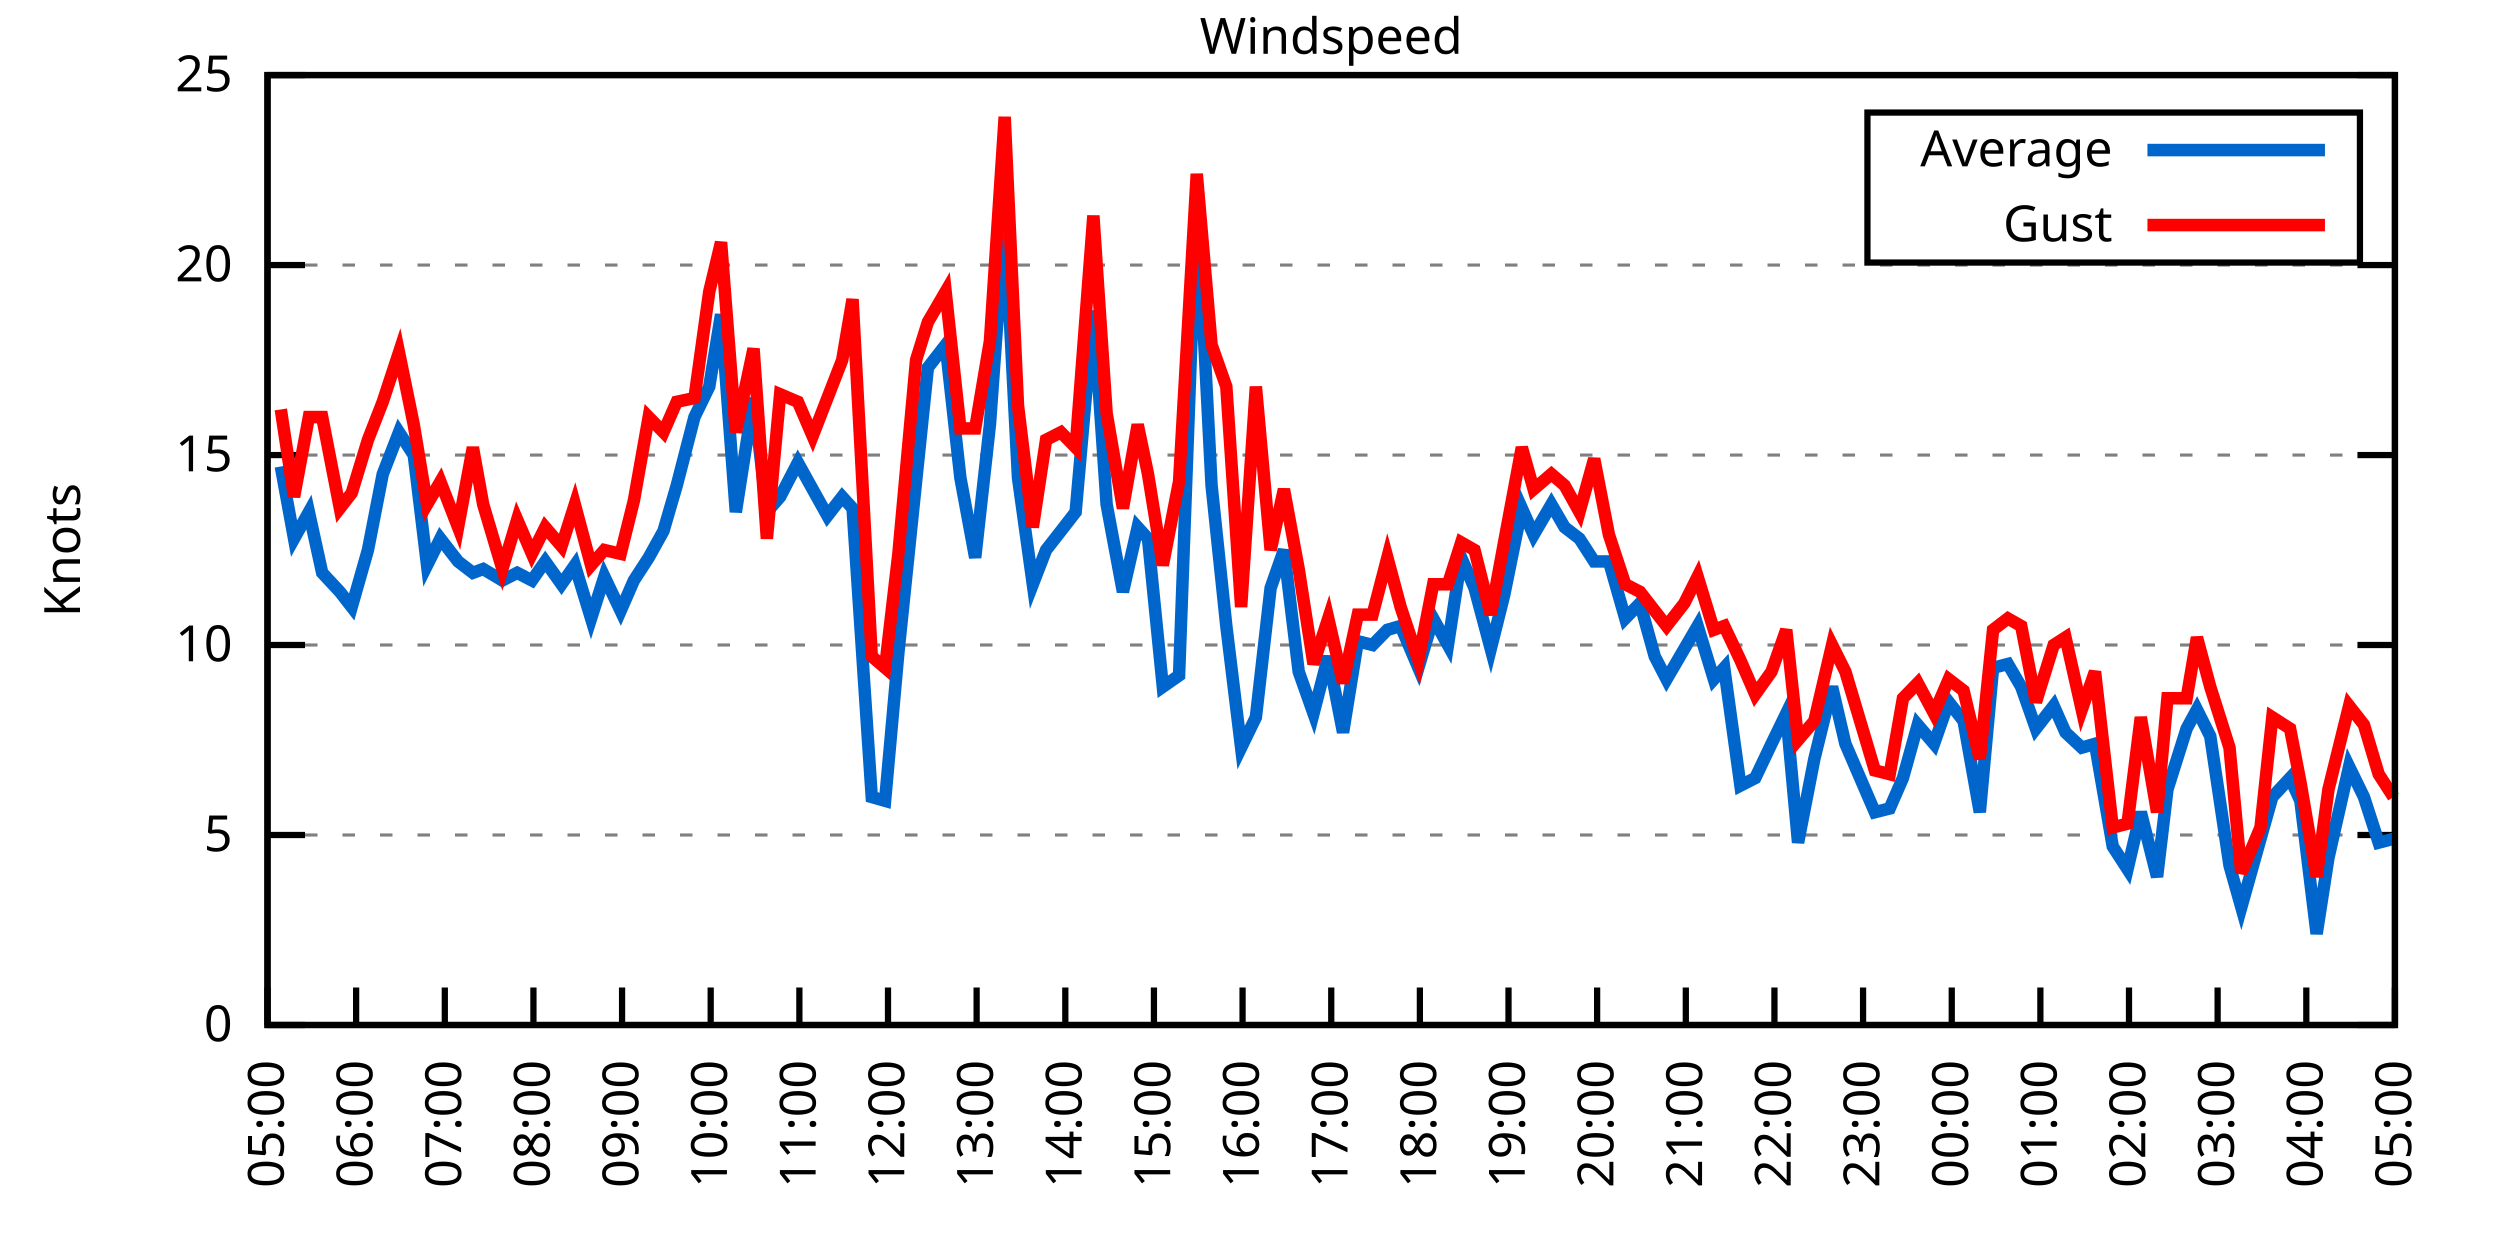
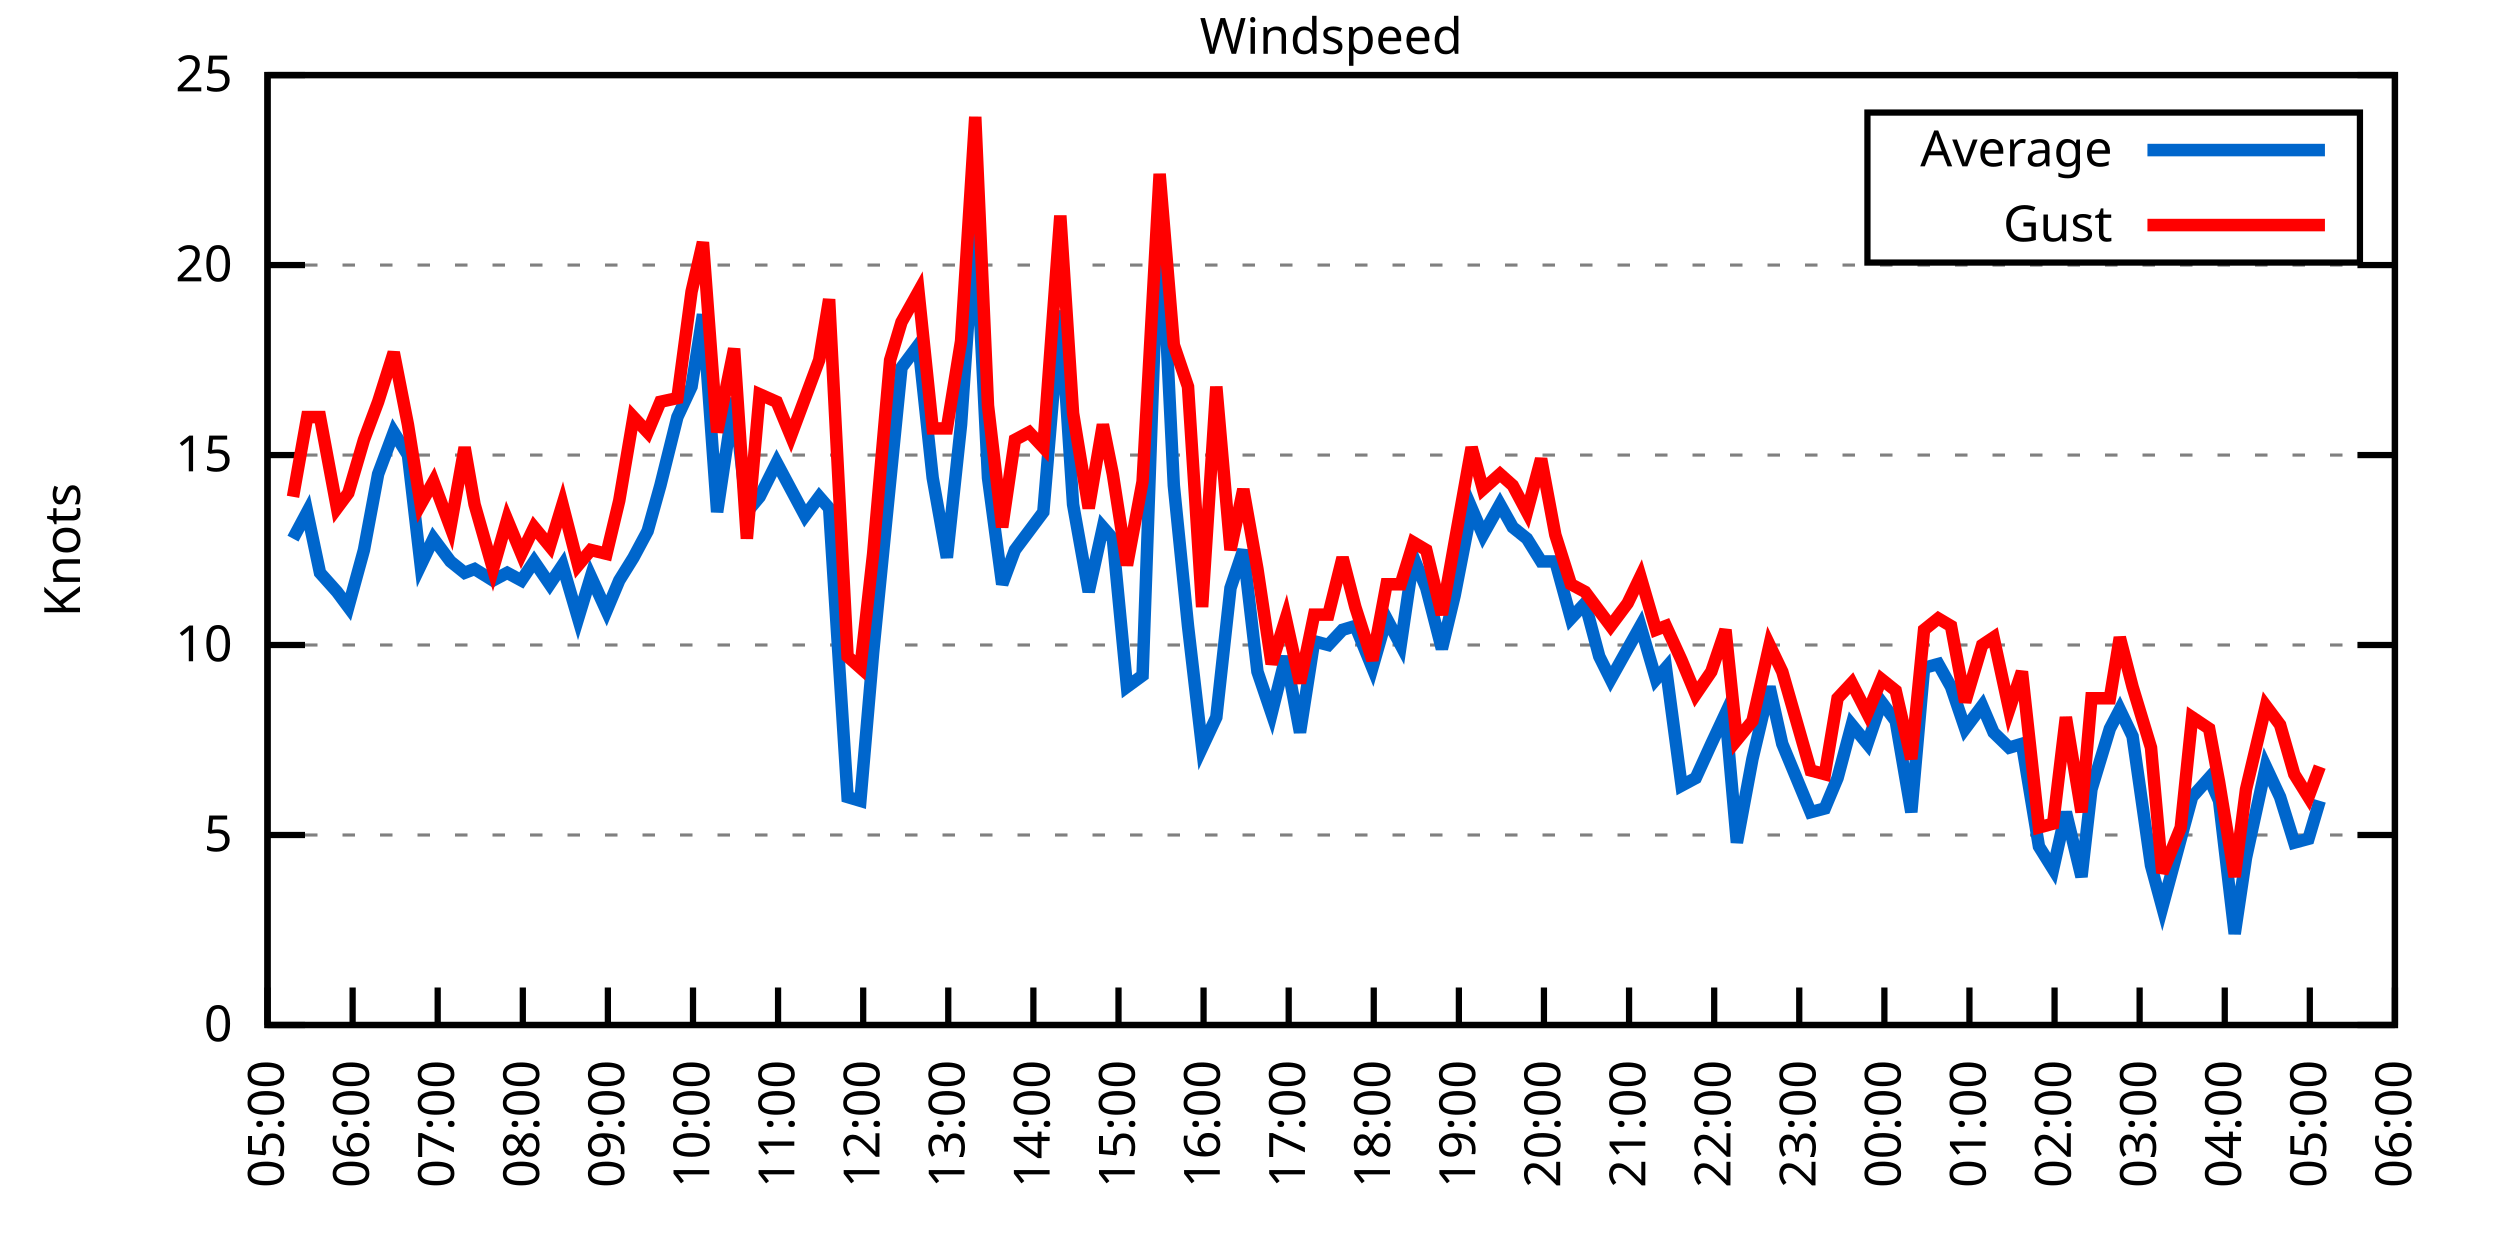
<svg xmlns="http://www.w3.org/2000/svg" xmlns:xlink="http://www.w3.org/1999/xlink" width="400" height="200" viewBox="0 0 400 200">
  <g id="gnuplot_canvas">
    <rect x="0" y="0" width="400" height="200" fill="none" />
    <defs>
      <circle id="gpDot" r="0.5" stroke-width="0.5" stroke="currentColor" />
      <path id="gpPt0" stroke-width="0.333" stroke="currentColor" d="M-1,0 h2 M0,-1 v2" />
      <path id="gpPt1" stroke-width="0.333" stroke="currentColor" d="M-1,-1 L1,1 M1,-1 L-1,1" />
      <path id="gpPt2" stroke-width="0.333" stroke="currentColor" d="M-1,0 L1,0 M0,-1 L0,1 M-1,-1 L1,1 M-1,1 L1,-1" />
      <rect id="gpPt3" stroke-width="0.333" stroke="currentColor" x="-1" y="-1" width="2" height="2" />
      <rect id="gpPt4" stroke-width="0.333" stroke="currentColor" fill="currentColor" x="-1" y="-1" width="2" height="2" />
      <circle id="gpPt5" stroke-width="0.333" stroke="currentColor" cx="0" cy="0" r="1" />
      <use xlink:href="#gpPt5" id="gpPt6" fill="currentColor" stroke="none" />
      <path id="gpPt7" stroke-width="0.333" stroke="currentColor" d="M0,-1.33 L-1.33,0.67 L1.33,0.67 z" />
      <use xlink:href="#gpPt7" id="gpPt8" fill="currentColor" stroke="none" />
      <use xlink:href="#gpPt7" id="gpPt9" stroke="currentColor" transform="rotate(180)" />
      <use xlink:href="#gpPt9" id="gpPt10" fill="currentColor" stroke="none" />
      <use xlink:href="#gpPt3" id="gpPt11" stroke="currentColor" transform="rotate(45)" />
      <use xlink:href="#gpPt11" id="gpPt12" fill="currentColor" stroke="none" />
      <path id="gpPt13" stroke-width="0.333" stroke="currentColor" d="M0,1.330 L1.265,0.411 L0.782,-1.067 L-0.782,-1.076 L-1.265,0.411 z" />
      <use xlink:href="#gpPt13" id="gpPt14" fill="currentColor" stroke="none" />
      <filter id="textbox" filterUnits="objectBoundingBox" x="0" y="0" height="1" width="1">
        <feFlood flood-color="white" flood-opacity="1" result="bgnd" />
        <feComposite in="SourceGraphic" in2="bgnd" operator="atop" />
      </filter>
      <filter id="greybox" filterUnits="objectBoundingBox" x="0" y="0" height="1" width="1">
        <feFlood flood-color="lightgrey" flood-opacity="1" result="grey" />
        <feComposite in="SourceGraphic" in2="grey" operator="atop" />
      </filter>
    </defs>
    <g fill="none" color="white" stroke="currentColor" stroke-width="1.00" stroke-linecap="butt" stroke-linejoin="miter">
</g>
    <g fill="none" color="black" stroke="currentColor" stroke-width="1.00" stroke-linecap="butt" stroke-linejoin="miter">
      <g stroke="none" shape-rendering="crispEdges">
        <polygon fill="rgb(255, 255, 255)" points="42.80,164.00 383.18,164.00 383.18,12.02 42.80,12.02 " />
      </g>
    </g>
    <g fill="none" color="black" stroke="currentColor" stroke-width="1.00" stroke-linecap="butt" stroke-linejoin="miter">
</g>
    <g fill="none" color="black" stroke="black" stroke-width="0.50" stroke-linecap="butt" stroke-linejoin="miter">
</g>
    <g fill="none" color="gray" stroke="currentColor" stroke-width="0.50" stroke-linecap="butt" stroke-linejoin="miter">
      <path stroke="gray" stroke-dasharray="2,4" class="gridline" d="M42.80,164.00 L383.19,164.00  " />
    </g>
    <g fill="none" color="gray" stroke="gray" stroke-width="1.00" stroke-linecap="butt" stroke-linejoin="miter">
</g>
    <g fill="none" color="black" stroke="currentColor" stroke-width="1.00" stroke-linecap="butt" stroke-linejoin="miter">
      <path stroke="black" d="M42.80,164.00 L48.80,164.00 M383.19,164.00 L377.19,164.00  " />
      <g transform="translate(37.20,166.60)" stroke="none" fill="black" font-family="Sans" font-size="8.00" text-anchor="end">
        <text>
          <tspan font-family="Sans"> 0</tspan>
        </text>
      </g>
    </g>
    <g fill="none" color="black" stroke="currentColor" stroke-width="1.00" stroke-linecap="butt" stroke-linejoin="miter">
</g>
    <g fill="none" color="black" stroke="black" stroke-width="0.50" stroke-linecap="butt" stroke-linejoin="miter">
</g>
    <g fill="none" color="gray" stroke="currentColor" stroke-width="0.50" stroke-linecap="butt" stroke-linejoin="miter">
      <path stroke="gray" stroke-dasharray="2,4" class="gridline" d="M42.80,133.60 L383.19,133.60  " />
    </g>
    <g fill="none" color="gray" stroke="gray" stroke-width="1.00" stroke-linecap="butt" stroke-linejoin="miter">
</g>
    <g fill="none" color="black" stroke="currentColor" stroke-width="1.00" stroke-linecap="butt" stroke-linejoin="miter">
      <path stroke="black" d="M42.80,133.60 L48.80,133.60 M383.19,133.60 L377.19,133.60  " />
      <g transform="translate(37.20,136.20)" stroke="none" fill="black" font-family="Sans" font-size="8.00" text-anchor="end">
        <text>
          <tspan font-family="Sans"> 5</tspan>
        </text>
      </g>
    </g>
    <g fill="none" color="black" stroke="currentColor" stroke-width="1.00" stroke-linecap="butt" stroke-linejoin="miter">
</g>
    <g fill="none" color="black" stroke="black" stroke-width="0.50" stroke-linecap="butt" stroke-linejoin="miter">
</g>
    <g fill="none" color="gray" stroke="currentColor" stroke-width="0.50" stroke-linecap="butt" stroke-linejoin="miter">
      <path stroke="gray" stroke-dasharray="2,4" class="gridline" d="M42.80,103.20 L383.19,103.20  " />
    </g>
    <g fill="none" color="gray" stroke="gray" stroke-width="1.00" stroke-linecap="butt" stroke-linejoin="miter">
</g>
    <g fill="none" color="black" stroke="currentColor" stroke-width="1.00" stroke-linecap="butt" stroke-linejoin="miter">
      <path stroke="black" d="M42.80,103.20 L48.80,103.20 M383.19,103.20 L377.19,103.20  " />
      <g transform="translate(37.20,105.80)" stroke="none" fill="black" font-family="Sans" font-size="8.00" text-anchor="end">
        <text>
          <tspan font-family="Sans"> 10</tspan>
        </text>
      </g>
    </g>
    <g fill="none" color="black" stroke="currentColor" stroke-width="1.00" stroke-linecap="butt" stroke-linejoin="miter">
</g>
    <g fill="none" color="black" stroke="black" stroke-width="0.50" stroke-linecap="butt" stroke-linejoin="miter">
</g>
    <g fill="none" color="gray" stroke="currentColor" stroke-width="0.50" stroke-linecap="butt" stroke-linejoin="miter">
      <path stroke="gray" stroke-dasharray="2,4" class="gridline" d="M42.80,72.81 L383.19,72.81  " />
    </g>
    <g fill="none" color="gray" stroke="gray" stroke-width="1.00" stroke-linecap="butt" stroke-linejoin="miter">
</g>
    <g fill="none" color="black" stroke="currentColor" stroke-width="1.00" stroke-linecap="butt" stroke-linejoin="miter">
      <path stroke="black" d="M42.80,72.81 L48.80,72.81 M383.19,72.81 L377.19,72.81  " />
      <g transform="translate(37.20,75.41)" stroke="none" fill="black" font-family="Sans" font-size="8.00" text-anchor="end">
        <text>
          <tspan font-family="Sans"> 15</tspan>
        </text>
      </g>
    </g>
    <g fill="none" color="black" stroke="currentColor" stroke-width="1.00" stroke-linecap="butt" stroke-linejoin="miter">
</g>
    <g fill="none" color="black" stroke="black" stroke-width="0.50" stroke-linecap="butt" stroke-linejoin="miter">
</g>
    <g fill="none" color="gray" stroke="currentColor" stroke-width="0.50" stroke-linecap="butt" stroke-linejoin="miter">
      <path stroke="gray" stroke-dasharray="2,4" class="gridline" d="M42.80,42.41 L383.19,42.41  " />
    </g>
    <g fill="none" color="gray" stroke="gray" stroke-width="1.00" stroke-linecap="butt" stroke-linejoin="miter">
</g>
    <g fill="none" color="black" stroke="currentColor" stroke-width="1.00" stroke-linecap="butt" stroke-linejoin="miter">
      <path stroke="black" d="M42.80,42.41 L48.80,42.41 M383.19,42.41 L377.19,42.41  " />
      <g transform="translate(37.20,45.01)" stroke="none" fill="black" font-family="Sans" font-size="8.00" text-anchor="end">
        <text>
          <tspan font-family="Sans"> 20</tspan>
        </text>
      </g>
    </g>
    <g fill="none" color="black" stroke="currentColor" stroke-width="1.00" stroke-linecap="butt" stroke-linejoin="miter">
</g>
    <g fill="none" color="black" stroke="black" stroke-width="0.50" stroke-linecap="butt" stroke-linejoin="miter">
</g>
    <g fill="none" color="gray" stroke="currentColor" stroke-width="0.50" stroke-linecap="butt" stroke-linejoin="miter">
      <path stroke="gray" stroke-dasharray="2,4" class="gridline" d="M42.80,12.01 L383.19,12.01  " />
    </g>
    <g fill="none" color="gray" stroke="gray" stroke-width="1.00" stroke-linecap="butt" stroke-linejoin="miter">
</g>
    <g fill="none" color="black" stroke="currentColor" stroke-width="1.00" stroke-linecap="butt" stroke-linejoin="miter">
      <path stroke="black" d="M42.80,12.01 L48.80,12.01 M383.19,12.01 L377.19,12.01  " />
      <g transform="translate(37.20,14.61)" stroke="none" fill="black" font-family="Sans" font-size="8.00" text-anchor="end">
        <text>
          <tspan font-family="Sans"> 25</tspan>
        </text>
      </g>
    </g>
    <g fill="none" color="black" stroke="currentColor" stroke-width="1.00" stroke-linecap="butt" stroke-linejoin="miter">
      <path stroke="black" d="M42.80,164.00 L42.80,158.00  " />
      <g transform="translate(45.40,169.60) rotate(270.00)" stroke="none" fill="black" font-family="Sans" font-size="8.00" text-anchor="end">
        <text>
          <tspan font-family="Sans">05:00</tspan>
        </text>
      </g>
    </g>
    <g fill="none" color="black" stroke="currentColor" stroke-width="1.00" stroke-linecap="butt" stroke-linejoin="miter">
-       <path stroke="black" d="M56.98,164.00 L56.98,158.00  " />
-       <g transform="translate(59.58,169.60) rotate(270.00)" stroke="none" fill="black" font-family="Sans" font-size="8.00" text-anchor="end">
+       <path stroke="black" d="M56.42,164.00 L56.42,158.00  " />
+       <g transform="translate(59.02,169.60) rotate(270.00)" stroke="none" fill="black" font-family="Sans" font-size="8.00" text-anchor="end">
        <text>
          <tspan font-family="Sans">06:00</tspan>
        </text>
      </g>
    </g>
    <g fill="none" color="black" stroke="currentColor" stroke-width="1.00" stroke-linecap="butt" stroke-linejoin="miter">
-       <path stroke="black" d="M71.17,164.00 L71.17,158.00  " />
-       <g transform="translate(73.77,169.60) rotate(270.00)" stroke="none" fill="black" font-family="Sans" font-size="8.00" text-anchor="end">
+       <path stroke="black" d="M70.03,164.00 L70.03,158.00  " />
+       <g transform="translate(72.63,169.60) rotate(270.00)" stroke="none" fill="black" font-family="Sans" font-size="8.00" text-anchor="end">
        <text>
          <tspan font-family="Sans">07:00</tspan>
        </text>
      </g>
    </g>
    <g fill="none" color="black" stroke="currentColor" stroke-width="1.00" stroke-linecap="butt" stroke-linejoin="miter">
-       <path stroke="black" d="M85.35,164.00 L85.35,158.00  " />
-       <g transform="translate(87.95,169.60) rotate(270.00)" stroke="none" fill="black" font-family="Sans" font-size="8.00" text-anchor="end">
+       <path stroke="black" d="M83.65,164.00 L83.65,158.00  " />
+       <g transform="translate(86.25,169.60) rotate(270.00)" stroke="none" fill="black" font-family="Sans" font-size="8.00" text-anchor="end">
        <text>
          <tspan font-family="Sans">08:00</tspan>
        </text>
      </g>
    </g>
    <g fill="none" color="black" stroke="currentColor" stroke-width="1.00" stroke-linecap="butt" stroke-linejoin="miter">
-       <path stroke="black" d="M99.53,164.00 L99.53,158.00  " />
-       <g transform="translate(102.13,169.60) rotate(270.00)" stroke="none" fill="black" font-family="Sans" font-size="8.00" text-anchor="end">
+       <path stroke="black" d="M97.26,164.00 L97.26,158.00  " />
+       <g transform="translate(99.86,169.60) rotate(270.00)" stroke="none" fill="black" font-family="Sans" font-size="8.00" text-anchor="end">
        <text>
          <tspan font-family="Sans">09:00</tspan>
        </text>
      </g>
    </g>
    <g fill="none" color="black" stroke="currentColor" stroke-width="1.00" stroke-linecap="butt" stroke-linejoin="miter">
-       <path stroke="black" d="M113.71,164.00 L113.71,158.00  " />
-       <g transform="translate(116.31,169.60) rotate(270.00)" stroke="none" fill="black" font-family="Sans" font-size="8.00" text-anchor="end">
+       <path stroke="black" d="M110.88,164.00 L110.88,158.00  " />
+       <g transform="translate(113.48,169.60) rotate(270.00)" stroke="none" fill="black" font-family="Sans" font-size="8.00" text-anchor="end">
        <text>
          <tspan font-family="Sans">10:00</tspan>
        </text>
      </g>
    </g>
    <g fill="none" color="black" stroke="currentColor" stroke-width="1.00" stroke-linecap="butt" stroke-linejoin="miter">
-       <path stroke="black" d="M127.90,164.00 L127.90,158.00  " />
-       <g transform="translate(130.50,169.60) rotate(270.00)" stroke="none" fill="black" font-family="Sans" font-size="8.00" text-anchor="end">
+       <path stroke="black" d="M124.49,164.00 L124.49,158.00  " />
+       <g transform="translate(127.09,169.60) rotate(270.00)" stroke="none" fill="black" font-family="Sans" font-size="8.00" text-anchor="end">
        <text>
          <tspan font-family="Sans">11:00</tspan>
        </text>
      </g>
    </g>
    <g fill="none" color="black" stroke="currentColor" stroke-width="1.00" stroke-linecap="butt" stroke-linejoin="miter">
-       <path stroke="black" d="M142.08,164.00 L142.08,158.00  " />
-       <g transform="translate(144.68,169.60) rotate(270.00)" stroke="none" fill="black" font-family="Sans" font-size="8.00" text-anchor="end">
+       <path stroke="black" d="M138.11,164.00 L138.11,158.00  " />
+       <g transform="translate(140.71,169.60) rotate(270.00)" stroke="none" fill="black" font-family="Sans" font-size="8.00" text-anchor="end">
        <text>
          <tspan font-family="Sans">12:00</tspan>
        </text>
      </g>
    </g>
    <g fill="none" color="black" stroke="currentColor" stroke-width="1.00" stroke-linecap="butt" stroke-linejoin="miter">
-       <path stroke="black" d="M156.26,164.00 L156.26,158.00  " />
-       <g transform="translate(158.86,169.60) rotate(270.00)" stroke="none" fill="black" font-family="Sans" font-size="8.00" text-anchor="end">
+       <path stroke="black" d="M151.72,164.00 L151.72,158.00  " />
+       <g transform="translate(154.32,169.60) rotate(270.00)" stroke="none" fill="black" font-family="Sans" font-size="8.00" text-anchor="end">
        <text>
          <tspan font-family="Sans">13:00</tspan>
        </text>
      </g>
    </g>
    <g fill="none" color="black" stroke="currentColor" stroke-width="1.00" stroke-linecap="butt" stroke-linejoin="miter">
-       <path stroke="black" d="M170.45,164.00 L170.45,158.00  " />
-       <g transform="translate(173.05,169.60) rotate(270.00)" stroke="none" fill="black" font-family="Sans" font-size="8.00" text-anchor="end">
+       <path stroke="black" d="M165.34,164.00 L165.34,158.00  " />
+       <g transform="translate(167.94,169.60) rotate(270.00)" stroke="none" fill="black" font-family="Sans" font-size="8.00" text-anchor="end">
        <text>
          <tspan font-family="Sans">14:00</tspan>
        </text>
      </g>
    </g>
    <g fill="none" color="black" stroke="currentColor" stroke-width="1.00" stroke-linecap="butt" stroke-linejoin="miter">
-       <path stroke="black" d="M184.63,164.00 L184.63,158.00  " />
-       <g transform="translate(187.23,169.60) rotate(270.00)" stroke="none" fill="black" font-family="Sans" font-size="8.00" text-anchor="end">
+       <path stroke="black" d="M178.96,164.00 L178.96,158.00  " />
+       <g transform="translate(181.56,169.60) rotate(270.00)" stroke="none" fill="black" font-family="Sans" font-size="8.00" text-anchor="end">
        <text>
          <tspan font-family="Sans">15:00</tspan>
        </text>
      </g>
    </g>
    <g fill="none" color="black" stroke="currentColor" stroke-width="1.00" stroke-linecap="butt" stroke-linejoin="miter">
-       <path stroke="black" d="M198.81,164.00 L198.81,158.00  " />
-       <g transform="translate(201.41,169.60) rotate(270.00)" stroke="none" fill="black" font-family="Sans" font-size="8.00" text-anchor="end">
+       <path stroke="black" d="M192.57,164.00 L192.57,158.00  " />
+       <g transform="translate(195.17,169.60) rotate(270.00)" stroke="none" fill="black" font-family="Sans" font-size="8.00" text-anchor="end">
        <text>
          <tspan font-family="Sans">16:00</tspan>
        </text>
      </g>
    </g>
    <g fill="none" color="black" stroke="currentColor" stroke-width="1.00" stroke-linecap="butt" stroke-linejoin="miter">
-       <path stroke="black" d="M213.00,164.00 L213.00,158.00  " />
-       <g transform="translate(215.60,169.60) rotate(270.00)" stroke="none" fill="black" font-family="Sans" font-size="8.00" text-anchor="end">
+       <path stroke="black" d="M206.19,164.00 L206.19,158.00  " />
+       <g transform="translate(208.79,169.60) rotate(270.00)" stroke="none" fill="black" font-family="Sans" font-size="8.00" text-anchor="end">
        <text>
          <tspan font-family="Sans">17:00</tspan>
        </text>
      </g>
    </g>
    <g fill="none" color="black" stroke="currentColor" stroke-width="1.00" stroke-linecap="butt" stroke-linejoin="miter">
-       <path stroke="black" d="M227.18,164.00 L227.18,158.00  " />
-       <g transform="translate(229.78,169.60) rotate(270.00)" stroke="none" fill="black" font-family="Sans" font-size="8.00" text-anchor="end">
+       <path stroke="black" d="M219.80,164.00 L219.80,158.00  " />
+       <g transform="translate(222.40,169.60) rotate(270.00)" stroke="none" fill="black" font-family="Sans" font-size="8.00" text-anchor="end">
        <text>
          <tspan font-family="Sans">18:00</tspan>
        </text>
      </g>
    </g>
    <g fill="none" color="black" stroke="currentColor" stroke-width="1.00" stroke-linecap="butt" stroke-linejoin="miter">
-       <path stroke="black" d="M241.36,164.00 L241.36,158.00  " />
-       <g transform="translate(243.96,169.60) rotate(270.00)" stroke="none" fill="black" font-family="Sans" font-size="8.00" text-anchor="end">
+       <path stroke="black" d="M233.42,164.00 L233.42,158.00  " />
+       <g transform="translate(236.02,169.60) rotate(270.00)" stroke="none" fill="black" font-family="Sans" font-size="8.00" text-anchor="end">
        <text>
          <tspan font-family="Sans">19:00</tspan>
        </text>
      </g>
    </g>
    <g fill="none" color="black" stroke="currentColor" stroke-width="1.00" stroke-linecap="butt" stroke-linejoin="miter">
-       <path stroke="black" d="M255.54,164.00 L255.54,158.00  " />
-       <g transform="translate(258.14,169.60) rotate(270.00)" stroke="none" fill="black" font-family="Sans" font-size="8.00" text-anchor="end">
+       <path stroke="black" d="M247.03,164.00 L247.03,158.00  " />
+       <g transform="translate(249.63,169.60) rotate(270.00)" stroke="none" fill="black" font-family="Sans" font-size="8.00" text-anchor="end">
        <text>
          <tspan font-family="Sans">20:00</tspan>
        </text>
      </g>
    </g>
    <g fill="none" color="black" stroke="currentColor" stroke-width="1.00" stroke-linecap="butt" stroke-linejoin="miter">
-       <path stroke="black" d="M269.73,164.00 L269.73,158.00  " />
-       <g transform="translate(272.33,169.60) rotate(270.00)" stroke="none" fill="black" font-family="Sans" font-size="8.00" text-anchor="end">
+       <path stroke="black" d="M260.65,164.00 L260.65,158.00  " />
+       <g transform="translate(263.25,169.60) rotate(270.00)" stroke="none" fill="black" font-family="Sans" font-size="8.00" text-anchor="end">
        <text>
          <tspan font-family="Sans">21:00</tspan>
        </text>
      </g>
    </g>
    <g fill="none" color="black" stroke="currentColor" stroke-width="1.00" stroke-linecap="butt" stroke-linejoin="miter">
-       <path stroke="black" d="M283.91,164.00 L283.91,158.00  " />
-       <g transform="translate(286.51,169.60) rotate(270.00)" stroke="none" fill="black" font-family="Sans" font-size="8.00" text-anchor="end">
+       <path stroke="black" d="M274.27,164.00 L274.27,158.00  " />
+       <g transform="translate(276.87,169.60) rotate(270.00)" stroke="none" fill="black" font-family="Sans" font-size="8.00" text-anchor="end">
        <text>
          <tspan font-family="Sans">22:00</tspan>
        </text>
      </g>
    </g>
    <g fill="none" color="black" stroke="currentColor" stroke-width="1.00" stroke-linecap="butt" stroke-linejoin="miter">
-       <path stroke="black" d="M298.09,164.00 L298.09,158.00  " />
-       <g transform="translate(300.69,169.60) rotate(270.00)" stroke="none" fill="black" font-family="Sans" font-size="8.00" text-anchor="end">
+       <path stroke="black" d="M287.88,164.00 L287.88,158.00  " />
+       <g transform="translate(290.48,169.60) rotate(270.00)" stroke="none" fill="black" font-family="Sans" font-size="8.00" text-anchor="end">
        <text>
          <tspan font-family="Sans">23:00</tspan>
        </text>
      </g>
    </g>
    <g fill="none" color="black" stroke="currentColor" stroke-width="1.00" stroke-linecap="butt" stroke-linejoin="miter">
-       <path stroke="black" d="M312.28,164.00 L312.28,158.00  " />
-       <g transform="translate(314.88,169.60) rotate(270.00)" stroke="none" fill="black" font-family="Sans" font-size="8.00" text-anchor="end">
+       <path stroke="black" d="M301.50,164.00 L301.50,158.00  " />
+       <g transform="translate(304.10,169.60) rotate(270.00)" stroke="none" fill="black" font-family="Sans" font-size="8.00" text-anchor="end">
        <text>
          <tspan font-family="Sans">00:00</tspan>
        </text>
      </g>
    </g>
    <g fill="none" color="black" stroke="currentColor" stroke-width="1.00" stroke-linecap="butt" stroke-linejoin="miter">
-       <path stroke="black" d="M326.46,164.00 L326.46,158.00  " />
-       <g transform="translate(329.06,169.60) rotate(270.00)" stroke="none" fill="black" font-family="Sans" font-size="8.00" text-anchor="end">
+       <path stroke="black" d="M315.11,164.00 L315.11,158.00  " />
+       <g transform="translate(317.71,169.60) rotate(270.00)" stroke="none" fill="black" font-family="Sans" font-size="8.00" text-anchor="end">
        <text>
          <tspan font-family="Sans">01:00</tspan>
        </text>
      </g>
    </g>
    <g fill="none" color="black" stroke="currentColor" stroke-width="1.00" stroke-linecap="butt" stroke-linejoin="miter">
-       <path stroke="black" d="M340.64,164.00 L340.64,158.00  " />
-       <g transform="translate(343.24,169.60) rotate(270.00)" stroke="none" fill="black" font-family="Sans" font-size="8.00" text-anchor="end">
+       <path stroke="black" d="M328.73,164.00 L328.73,158.00  " />
+       <g transform="translate(331.33,169.60) rotate(270.00)" stroke="none" fill="black" font-family="Sans" font-size="8.00" text-anchor="end">
        <text>
          <tspan font-family="Sans">02:00</tspan>
        </text>
      </g>
    </g>
    <g fill="none" color="black" stroke="currentColor" stroke-width="1.00" stroke-linecap="butt" stroke-linejoin="miter">
-       <path stroke="black" d="M354.82,164.00 L354.82,158.00  " />
-       <g transform="translate(357.42,169.60) rotate(270.00)" stroke="none" fill="black" font-family="Sans" font-size="8.00" text-anchor="end">
+       <path stroke="black" d="M342.34,164.00 L342.34,158.00  " />
+       <g transform="translate(344.94,169.60) rotate(270.00)" stroke="none" fill="black" font-family="Sans" font-size="8.00" text-anchor="end">
        <text>
          <tspan font-family="Sans">03:00</tspan>
        </text>
      </g>
    </g>
    <g fill="none" color="black" stroke="currentColor" stroke-width="1.00" stroke-linecap="butt" stroke-linejoin="miter">
-       <path stroke="black" d="M369.01,164.00 L369.01,158.00  " />
-       <g transform="translate(371.61,169.60) rotate(270.00)" stroke="none" fill="black" font-family="Sans" font-size="8.00" text-anchor="end">
+       <path stroke="black" d="M355.96,164.00 L355.96,158.00  " />
+       <g transform="translate(358.56,169.60) rotate(270.00)" stroke="none" fill="black" font-family="Sans" font-size="8.00" text-anchor="end">
        <text>
          <tspan font-family="Sans">04:00</tspan>
+         </text>
+       </g>
+     </g>
+     <g fill="none" color="black" stroke="currentColor" stroke-width="1.00" stroke-linecap="butt" stroke-linejoin="miter">
+       <path stroke="black" d="M369.57,164.00 L369.57,158.00  " />
+       <g transform="translate(372.17,169.60) rotate(270.00)" stroke="none" fill="black" font-family="Sans" font-size="8.00" text-anchor="end">
+         <text>
+           <tspan font-family="Sans">05:00</tspan>
        </text>
      </g>
    </g>
    <g fill="none" color="black" stroke="currentColor" stroke-width="1.00" stroke-linecap="butt" stroke-linejoin="miter">
      <path stroke="black" d="M383.19,164.00 L383.19,158.00  " />
      <g transform="translate(385.79,169.60) rotate(270.00)" stroke="none" fill="black" font-family="Sans" font-size="8.00" text-anchor="end">
        <text>
-           <tspan font-family="Sans">05:00</tspan>
+           <tspan font-family="Sans">06:00</tspan>
        </text>
      </g>
    </g>
    <g fill="none" color="black" stroke="currentColor" stroke-width="1.00" stroke-linecap="butt" stroke-linejoin="miter">
</g>
    <g fill="none" color="black" stroke="currentColor" stroke-width="1.00" stroke-linecap="butt" stroke-linejoin="miter">
      <path stroke="black" d="M42.80,12.01 L42.80,164.00 L383.19,164.00 L383.19,12.01 L42.80,12.01 Z  " />
    </g>
    <g fill="none" color="black" stroke="currentColor" stroke-width="1.00" stroke-linecap="butt" stroke-linejoin="miter">
</g>
    <g fill="none" color="black" stroke="currentColor" stroke-width="1.00" stroke-linecap="butt" stroke-linejoin="miter">
      <path stroke="black" d="M298.79,42.01 L298.79,18.01 L377.59,18.01 L377.59,42.01 L298.79,42.01 Z  " />
    </g>
    <g id="Windspeed_plot_1">
      <g fill="none" color="white" stroke="black" stroke-width="2.00" stroke-linecap="butt" stroke-linejoin="miter">
</g>
      <g fill="none" color="black" stroke="currentColor" stroke-width="2.00" stroke-linecap="butt" stroke-linejoin="miter">
        <g transform="translate(337.99,26.61)" stroke="none" fill="black" font-family="Sans" font-size="8.00" text-anchor="end">
          <text>
            <tspan font-family="Sans">Average</tspan>
          </text>
        </g>
      </g>
      <g fill="none" color="black" stroke="currentColor" stroke-width="2.00" stroke-linecap="butt" stroke-linejoin="miter">
-         <path stroke="rgb(  0, 102, 204)" d="M343.59,24.01 L371.99,24.01 M44.93,74.63 L47.05,86.18 L49.42,81.93 L51.55,91.65 L54.38,94.69 L56.27,97.12   L58.87,88.00 L61.24,75.85 L63.84,69.16 L66.20,72.81 L68.33,90.44 L70.46,86.18 L73.29,89.83 L75.66,91.65   L77.31,91.04 L80.38,92.87 L82.75,91.65 L85.11,92.87 L87.24,89.83 L89.84,93.48 L91.97,90.44 L94.57,98.95   L96.70,92.26 L99.30,97.73 L101.42,92.87 L103.79,89.22 L106.15,84.97 L108.28,77.67 L111.11,66.73 L113.48,61.86   L115.37,50.31 L117.73,81.93 L120.57,63.69 L122.70,81.93 L124.82,79.49 L127.66,74.02 L130.02,78.28 L132.39,82.53   L134.75,79.49 L136.41,81.32 L139.48,127.52 L141.61,128.13 L143.74,104.42 L146.57,77.06 L148.46,58.82 L151.30,55.18   L153.66,76.45 L156.03,89.22 L158.39,67.94 L160.75,35.11 L162.88,76.45 L165.25,93.48 L167.37,88.00 L169.74,84.97   L172.10,81.93 L174.94,49.70 L177.06,80.71 L179.67,94.69 L182.03,84.36 L183.68,86.18 L186.05,109.89 L188.65,108.07   L191.48,31.46 L193.85,77.67 L196.21,100.16 L198.58,119.62 L200.94,114.76 L203.30,94.08 L205.43,88.00 L207.79,107.46   L210.16,114.15 L212.52,105.03 L214.89,117.19 L217.25,102.60 L219.61,103.20 L221.98,100.77 L224.10,100.16 L226.94,106.85   L229.31,98.95 L231.67,103.20 L233.80,89.22 L235.92,94.08 L238.52,103.81 L240.65,95.30 L243.49,81.32 L245.38,85.57   L248.22,80.71 L250.34,84.36 L252.71,86.18 L255.07,89.83 L257.43,89.83 L260.04,98.95 L262.40,96.52 L264.76,105.03   L266.65,108.68 L269.49,103.81 L271.62,100.16 L274.22,108.68 L275.87,106.85 L278.47,125.70 L280.84,124.48 L283.44,119.01   L285.80,114.15 L287.69,134.82 L290.29,121.44 L293.13,109.89 L295.26,119.01 L297.62,124.48 L299.98,129.95 L302.35,129.35   L304.47,124.48 L306.84,115.97 L309.44,119.01 L311.80,112.32 L314.17,115.36 L316.77,129.95 L318.89,106.85 L321.26,106.24   L323.39,109.89 L325.75,116.58 L328.59,112.93 L330.48,117.19 L333.08,119.62 L335.20,119.01 L338.04,135.43 L340.40,139.07   L342.53,129.95 L345.13,140.29 L346.79,126.31 L349.86,116.58 L351.51,113.54 L353.64,117.80 L356.72,138.47 L358.61,145.15   L361.68,134.21 L363.57,127.52 L366.41,124.48 L368.06,128.13 L370.66,149.41 L372.55,137.25 L375.86,122.66 L378.23,127.52   L380.59,134.82 L382.95,134.21  " />
+         <path stroke="rgb(  0, 102, 204)" d="M343.59,24.01 L371.99,24.01 M46.88,86.18 L49.15,81.93 L51.20,91.65 L53.92,94.69 L55.73,97.12 L58.23,88.00   L60.50,75.85 L63.00,69.16 L65.27,72.81 L67.31,90.44 L69.35,86.18 L72.07,89.83 L74.34,91.65 L75.93,91.04   L78.88,92.87 L81.15,91.65 L83.42,92.87 L85.46,89.83 L87.96,93.48 L90.00,90.44 L92.50,98.95 L94.54,92.26   L97.04,97.73 L99.08,92.87 L101.35,89.22 L103.62,84.97 L105.66,77.67 L108.38,66.73 L110.65,61.86 L112.47,50.31   L114.74,81.93 L117.46,63.69 L119.50,81.93 L121.54,79.49 L124.27,74.02 L126.54,78.28 L128.81,82.53 L131.07,79.49   L132.66,81.32 L135.61,127.52 L137.66,128.13 L139.70,104.42 L142.42,77.06 L144.24,58.82 L146.96,55.18 L149.23,76.45   L151.50,89.22 L153.77,67.94 L156.04,35.11 L158.08,76.45 L160.35,93.48 L162.39,88.00 L164.66,84.97 L166.93,81.93   L169.65,49.70 L171.69,80.71 L174.19,94.69 L176.46,84.36 L178.05,86.18 L180.32,109.89 L182.81,108.07 L185.54,31.46   L187.81,77.67 L190.08,100.16 L192.34,119.62 L194.61,114.76 L196.88,94.08 L198.93,88.00 L201.19,107.46 L203.46,114.15   L205.73,105.03 L208.00,117.19 L210.27,102.60 L212.54,103.20 L214.81,100.77 L216.85,100.16 L219.58,106.85 L221.85,98.95   L224.11,103.20 L226.16,89.22 L228.20,94.08 L230.70,103.81 L232.74,95.30 L235.46,81.32 L237.28,85.57 L240.00,80.71   L242.04,84.36 L244.31,86.18 L246.58,89.83 L248.85,89.83 L251.35,98.95 L253.61,96.52 L255.88,105.03 L257.70,108.68   L260.42,103.81 L262.47,100.16 L264.96,108.68 L266.55,106.85 L269.05,125.70 L271.32,124.48 L273.81,119.01 L276.08,114.15   L277.90,134.82 L280.39,121.44 L283.12,109.89 L285.16,119.01 L287.43,124.48 L289.70,129.95 L291.97,129.35 L294.01,124.48   L296.28,115.97 L298.77,119.01 L301.04,112.32 L303.31,115.36 L305.81,129.95 L307.85,106.85 L310.12,106.24 L312.16,109.89   L314.43,116.58 L317.15,112.93 L318.97,117.19 L321.47,119.62 L323.51,119.01 L326.23,135.43 L328.50,139.07 L330.54,129.95   L333.04,140.29 L334.63,126.31 L337.58,116.58 L339.17,113.54 L341.21,117.80 L344.16,138.47 L345.97,145.15 L348.92,134.21   L350.74,127.52 L353.46,124.48 L355.05,128.13 L357.55,149.41 L359.36,137.25 L362.54,122.66 L364.81,127.52 L367.08,134.82   L369.35,134.21 L371.16,128.13  " />
      </g>
    </g>
    <g id="Windspeed_plot_2">
      <g fill="none" color="black" stroke="currentColor" stroke-width="2.00" stroke-linecap="butt" stroke-linejoin="miter">
        <g transform="translate(337.99,38.61)" stroke="none" fill="black" font-family="Sans" font-size="8.00" text-anchor="end">
          <text>
            <tspan font-family="Sans">Gust</tspan>
          </text>
        </g>
      </g>
      <g fill="none" color="black" stroke="currentColor" stroke-width="2.00" stroke-linecap="butt" stroke-linejoin="miter">
-         <path stroke="rgb(255,   0,   0)" d="M343.59,36.01 L371.99,36.01 M44.93,65.51 L47.05,79.49 L49.42,66.73 L51.55,66.73 L54.38,81.32 L56.27,78.89   L58.87,70.37 L61.24,64.29 L63.84,56.39 L66.20,67.94 L68.33,80.71 L70.46,77.06 L73.29,84.36 L75.66,71.59   L77.31,80.71 L80.38,91.04 L82.75,83.14 L85.11,88.61 L87.24,84.36 L89.84,87.40 L91.97,80.71 L94.57,90.44   L96.70,88.00 L99.30,88.61 L101.42,80.10 L103.79,66.73 L106.15,69.16 L108.28,64.29 L111.11,63.69 L113.48,46.66   L115.37,38.76 L117.73,69.16 L120.57,55.78 L122.70,86.18 L124.82,63.08 L127.66,64.29 L130.02,69.77 L132.39,63.69   L134.75,57.61 L136.41,47.88 L139.48,105.03 L141.61,106.85 L143.74,88.61 L146.57,57.61 L148.46,51.53 L151.30,46.66   L153.66,68.55 L156.03,68.55 L158.39,54.57 L160.75,18.70 L162.88,64.90 L165.25,84.36 L167.37,70.37 L169.74,69.16   L172.10,71.59 L174.94,34.50 L177.06,66.12 L179.67,81.32 L182.03,67.94 L183.68,75.85 L186.05,90.44 L188.65,77.06   L191.48,27.82 L193.85,55.18 L196.21,61.86 L198.58,97.12 L200.94,61.86 L203.30,88.00 L205.43,78.28 L207.79,91.04   L210.16,106.24 L212.52,98.95 L214.89,109.28 L217.25,98.34 L219.61,98.34 L221.98,89.22 L224.10,97.12 L226.94,105.64   L229.31,93.48 L231.67,93.48 L233.80,86.79 L235.92,88.00 L238.52,98.34 L240.65,86.79 L243.49,71.59 L245.38,78.28   L248.22,75.85 L250.34,77.67 L252.71,81.93 L255.07,73.41 L257.43,85.57 L260.04,93.48 L262.40,94.69 L264.76,97.73   L266.65,100.16 L269.49,96.52 L271.62,92.26 L274.22,100.77 L275.87,100.16 L278.47,105.64 L280.84,111.11 L283.44,107.46   L285.80,100.77 L287.69,118.40 L290.29,115.36 L293.13,103.20 L295.26,107.46 L297.62,115.36 L299.98,123.27 L302.35,123.87   L304.47,111.72 L306.84,109.28 L309.44,114.15 L311.80,108.68 L314.17,110.50 L316.77,121.44 L318.89,100.77 L321.26,98.95   L323.39,100.16 L325.75,112.32 L328.59,103.20 L330.48,101.99 L333.08,113.54 L335.20,107.46 L338.04,132.39 L340.40,131.78   L342.53,114.76 L345.13,129.95 L346.79,111.72 L349.86,111.72 L351.51,101.99 L353.64,109.89 L356.72,119.62 L358.61,139.68   L361.68,132.39 L363.57,114.76 L366.41,116.58 L368.06,125.09 L370.66,140.29 L372.55,126.31 L375.86,112.93 L378.23,115.97   L380.59,123.87 L382.95,127.52  " />
+         <path stroke="rgb(255,   0,   0)" d="M343.59,36.01 L371.99,36.01 M46.88,79.49 L49.15,66.73 L51.20,66.73 L53.92,81.32 L55.73,78.89 L58.23,70.37   L60.50,64.29 L63.00,56.39 L65.27,67.94 L67.31,80.71 L69.35,77.06 L72.07,84.36 L74.34,71.59 L75.93,80.71   L78.88,91.04 L81.15,83.14 L83.42,88.61 L85.46,84.36 L87.96,87.40 L90.00,80.71 L92.50,90.44 L94.54,88.00   L97.04,88.61 L99.08,80.10 L101.35,66.73 L103.62,69.16 L105.66,64.29 L108.38,63.69 L110.65,46.66 L112.47,38.76   L114.74,69.16 L117.46,55.78 L119.50,86.18 L121.54,63.08 L124.27,64.29 L126.54,69.77 L128.81,63.69 L131.07,57.61   L132.66,47.88 L135.61,105.03 L137.66,106.85 L139.70,88.61 L142.42,57.61 L144.24,51.53 L146.96,46.66 L149.23,68.55   L151.50,68.55 L153.77,54.57 L156.04,18.70 L158.08,64.90 L160.35,84.36 L162.39,70.37 L164.66,69.16 L166.93,71.59   L169.65,34.50 L171.69,66.12 L174.19,81.32 L176.46,67.94 L178.05,75.85 L180.32,90.44 L182.81,77.06 L185.54,27.82   L187.81,55.18 L190.08,61.86 L192.34,97.12 L194.61,61.86 L196.88,88.00 L198.93,78.28 L201.19,91.04 L203.46,106.24   L205.73,98.95 L208.00,109.28 L210.27,98.34 L212.54,98.34 L214.81,89.22 L216.85,97.12 L219.58,105.64 L221.85,93.48   L224.11,93.48 L226.16,86.79 L228.20,88.00 L230.70,98.34 L232.74,86.79 L235.46,71.59 L237.28,78.28 L240.00,75.85   L242.04,77.67 L244.31,81.93 L246.58,73.41 L248.85,85.57 L251.35,93.48 L253.61,94.69 L255.88,97.73 L257.70,100.16   L260.42,96.52 L262.47,92.26 L264.96,100.77 L266.55,100.16 L269.05,105.64 L271.32,111.11 L273.81,107.46 L276.08,100.77   L277.90,118.40 L280.39,115.36 L283.12,103.20 L285.16,107.46 L287.43,115.36 L289.70,123.27 L291.97,123.87 L294.01,111.72   L296.28,109.28 L298.77,114.15 L301.04,108.68 L303.31,110.50 L305.81,121.44 L307.85,100.77 L310.12,98.95 L312.16,100.16   L314.43,112.32 L317.15,103.20 L318.97,101.99 L321.47,113.54 L323.51,107.46 L326.23,132.39 L328.50,131.78 L330.54,114.76   L333.04,129.95 L334.63,111.72 L337.58,111.72 L339.17,101.99 L341.21,109.89 L344.16,119.62 L345.97,139.68 L348.92,132.39   L350.74,114.76 L353.46,116.58 L355.05,125.09 L357.55,140.29 L359.36,126.31 L362.54,112.93 L364.81,115.97 L367.08,123.87   L369.35,127.52 L371.16,122.66  " />
      </g>
    </g>
    <g fill="none" color="black" stroke="currentColor" stroke-width="2.00" stroke-linecap="butt" stroke-linejoin="miter">
</g>
    <g fill="none" color="black" stroke="black" stroke-width="1.00" stroke-linecap="butt" stroke-linejoin="miter">
</g>
    <g fill="none" color="black" stroke="currentColor" stroke-width="1.00" stroke-linecap="butt" stroke-linejoin="miter">
      <path stroke="black" d="M42.80,12.01 L42.80,164.00 L383.19,164.00 L383.19,12.01 L42.80,12.01 Z  " />
      <g transform="translate(12.80,88.01) rotate(270.00)" stroke="none" fill="black" font-family="Sans" font-size="8.00" text-anchor="middle">
        <text>
          <tspan font-family="Sans">Knots</tspan>
        </text>
      </g>
    </g>
    <g fill="none" color="black" stroke="currentColor" stroke-width="1.00" stroke-linecap="butt" stroke-linejoin="miter">
</g>
    <g fill="none" color="black" stroke="currentColor" stroke-width="1.00" stroke-linecap="butt" stroke-linejoin="miter">
      <g transform="translate(212.99,8.61)" stroke="none" fill="black" font-family="Sans" font-size="8.00" text-anchor="middle">
        <text>
          <tspan font-family="Sans">Windspeed</tspan>
        </text>
      </g>
    </g>
    <g fill="none" color="black" stroke="currentColor" stroke-width="1.00" stroke-linecap="butt" stroke-linejoin="miter">
</g>
  </g>
</svg>
